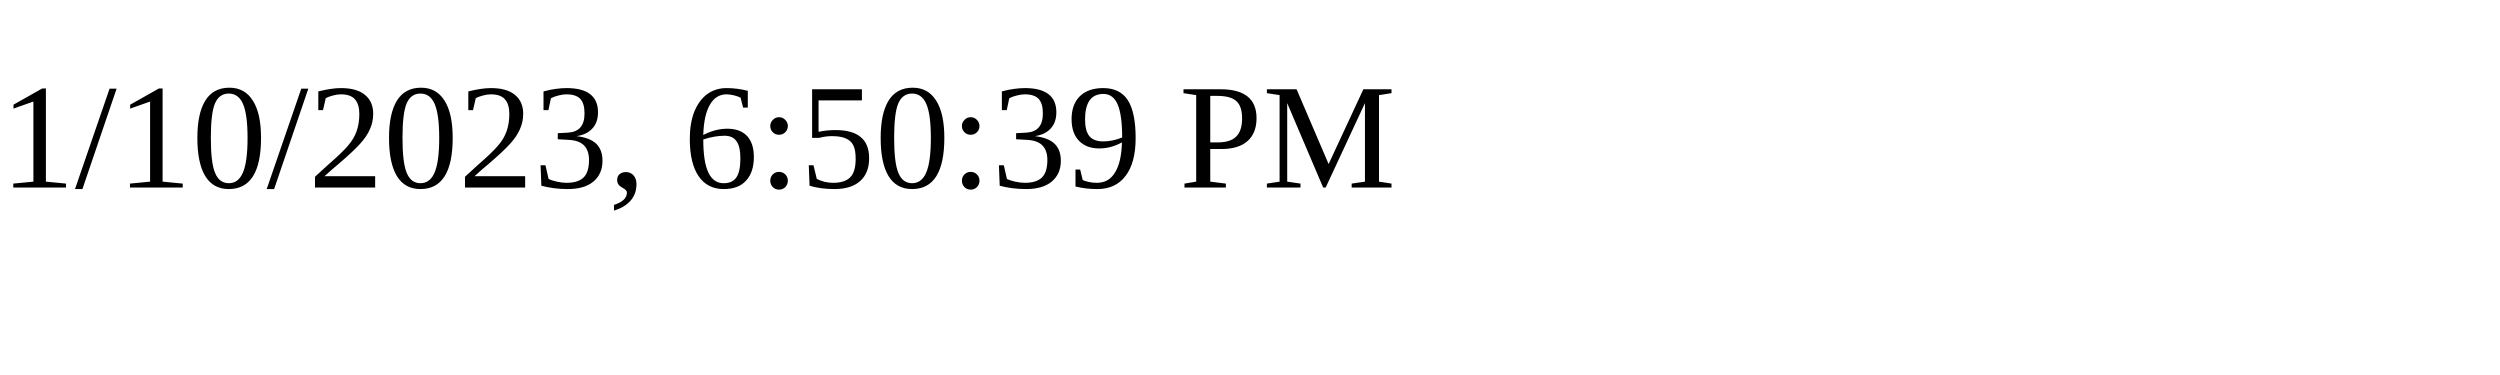
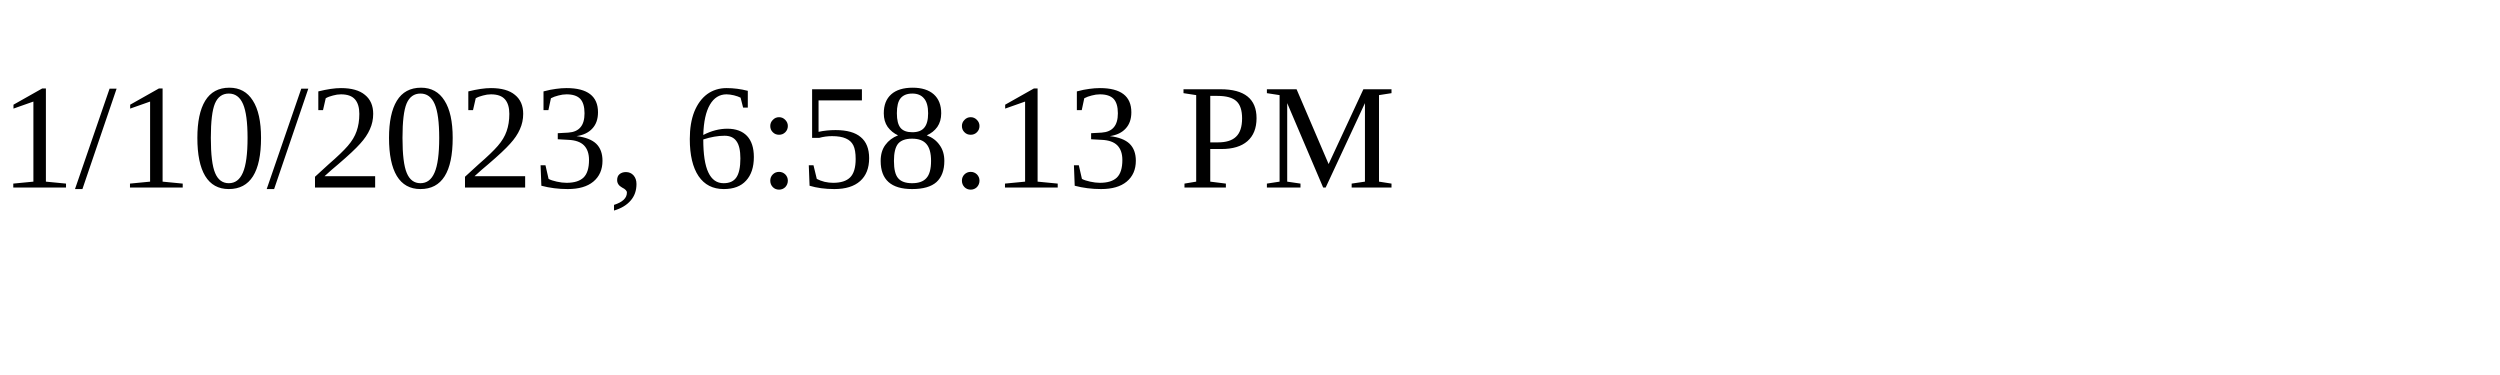
<svg xmlns="http://www.w3.org/2000/svg" height="30" width="200">
-   <text x="0" y="15">1/10/2023, 6:50:39 PM</text>
+   <text x="0" y="15">1/10/2023, 6:58:13 PM</text>
</svg>
